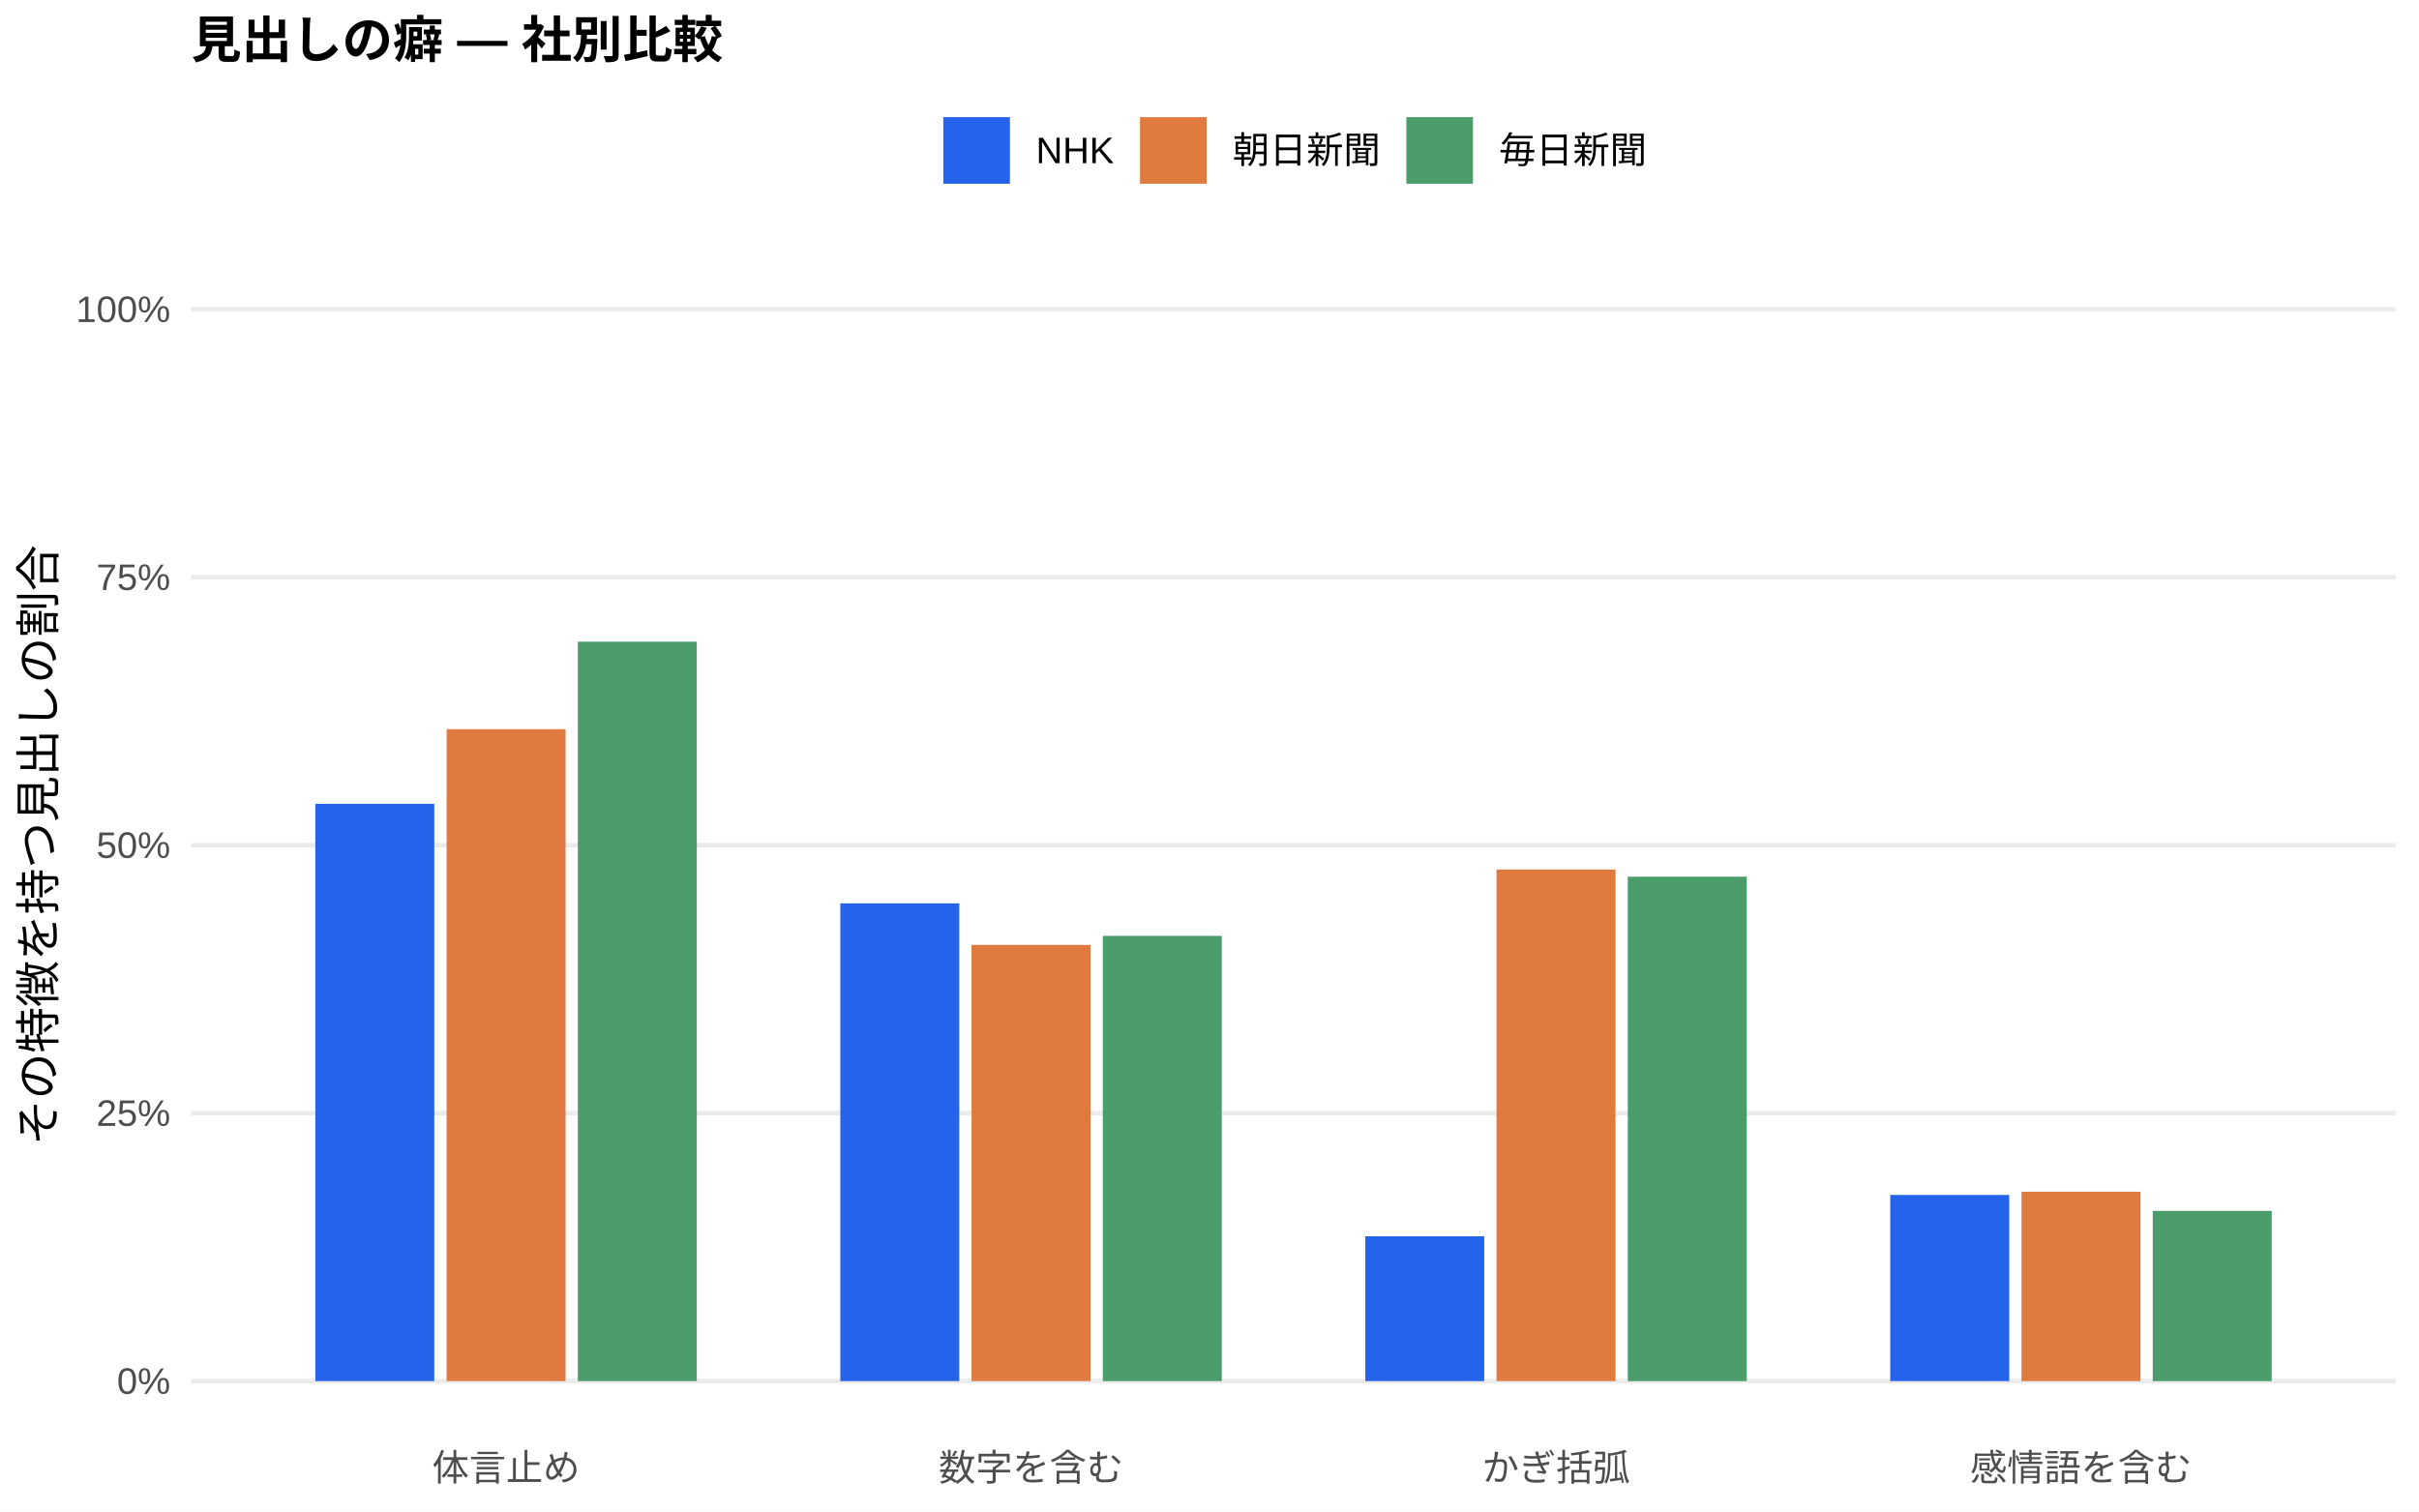
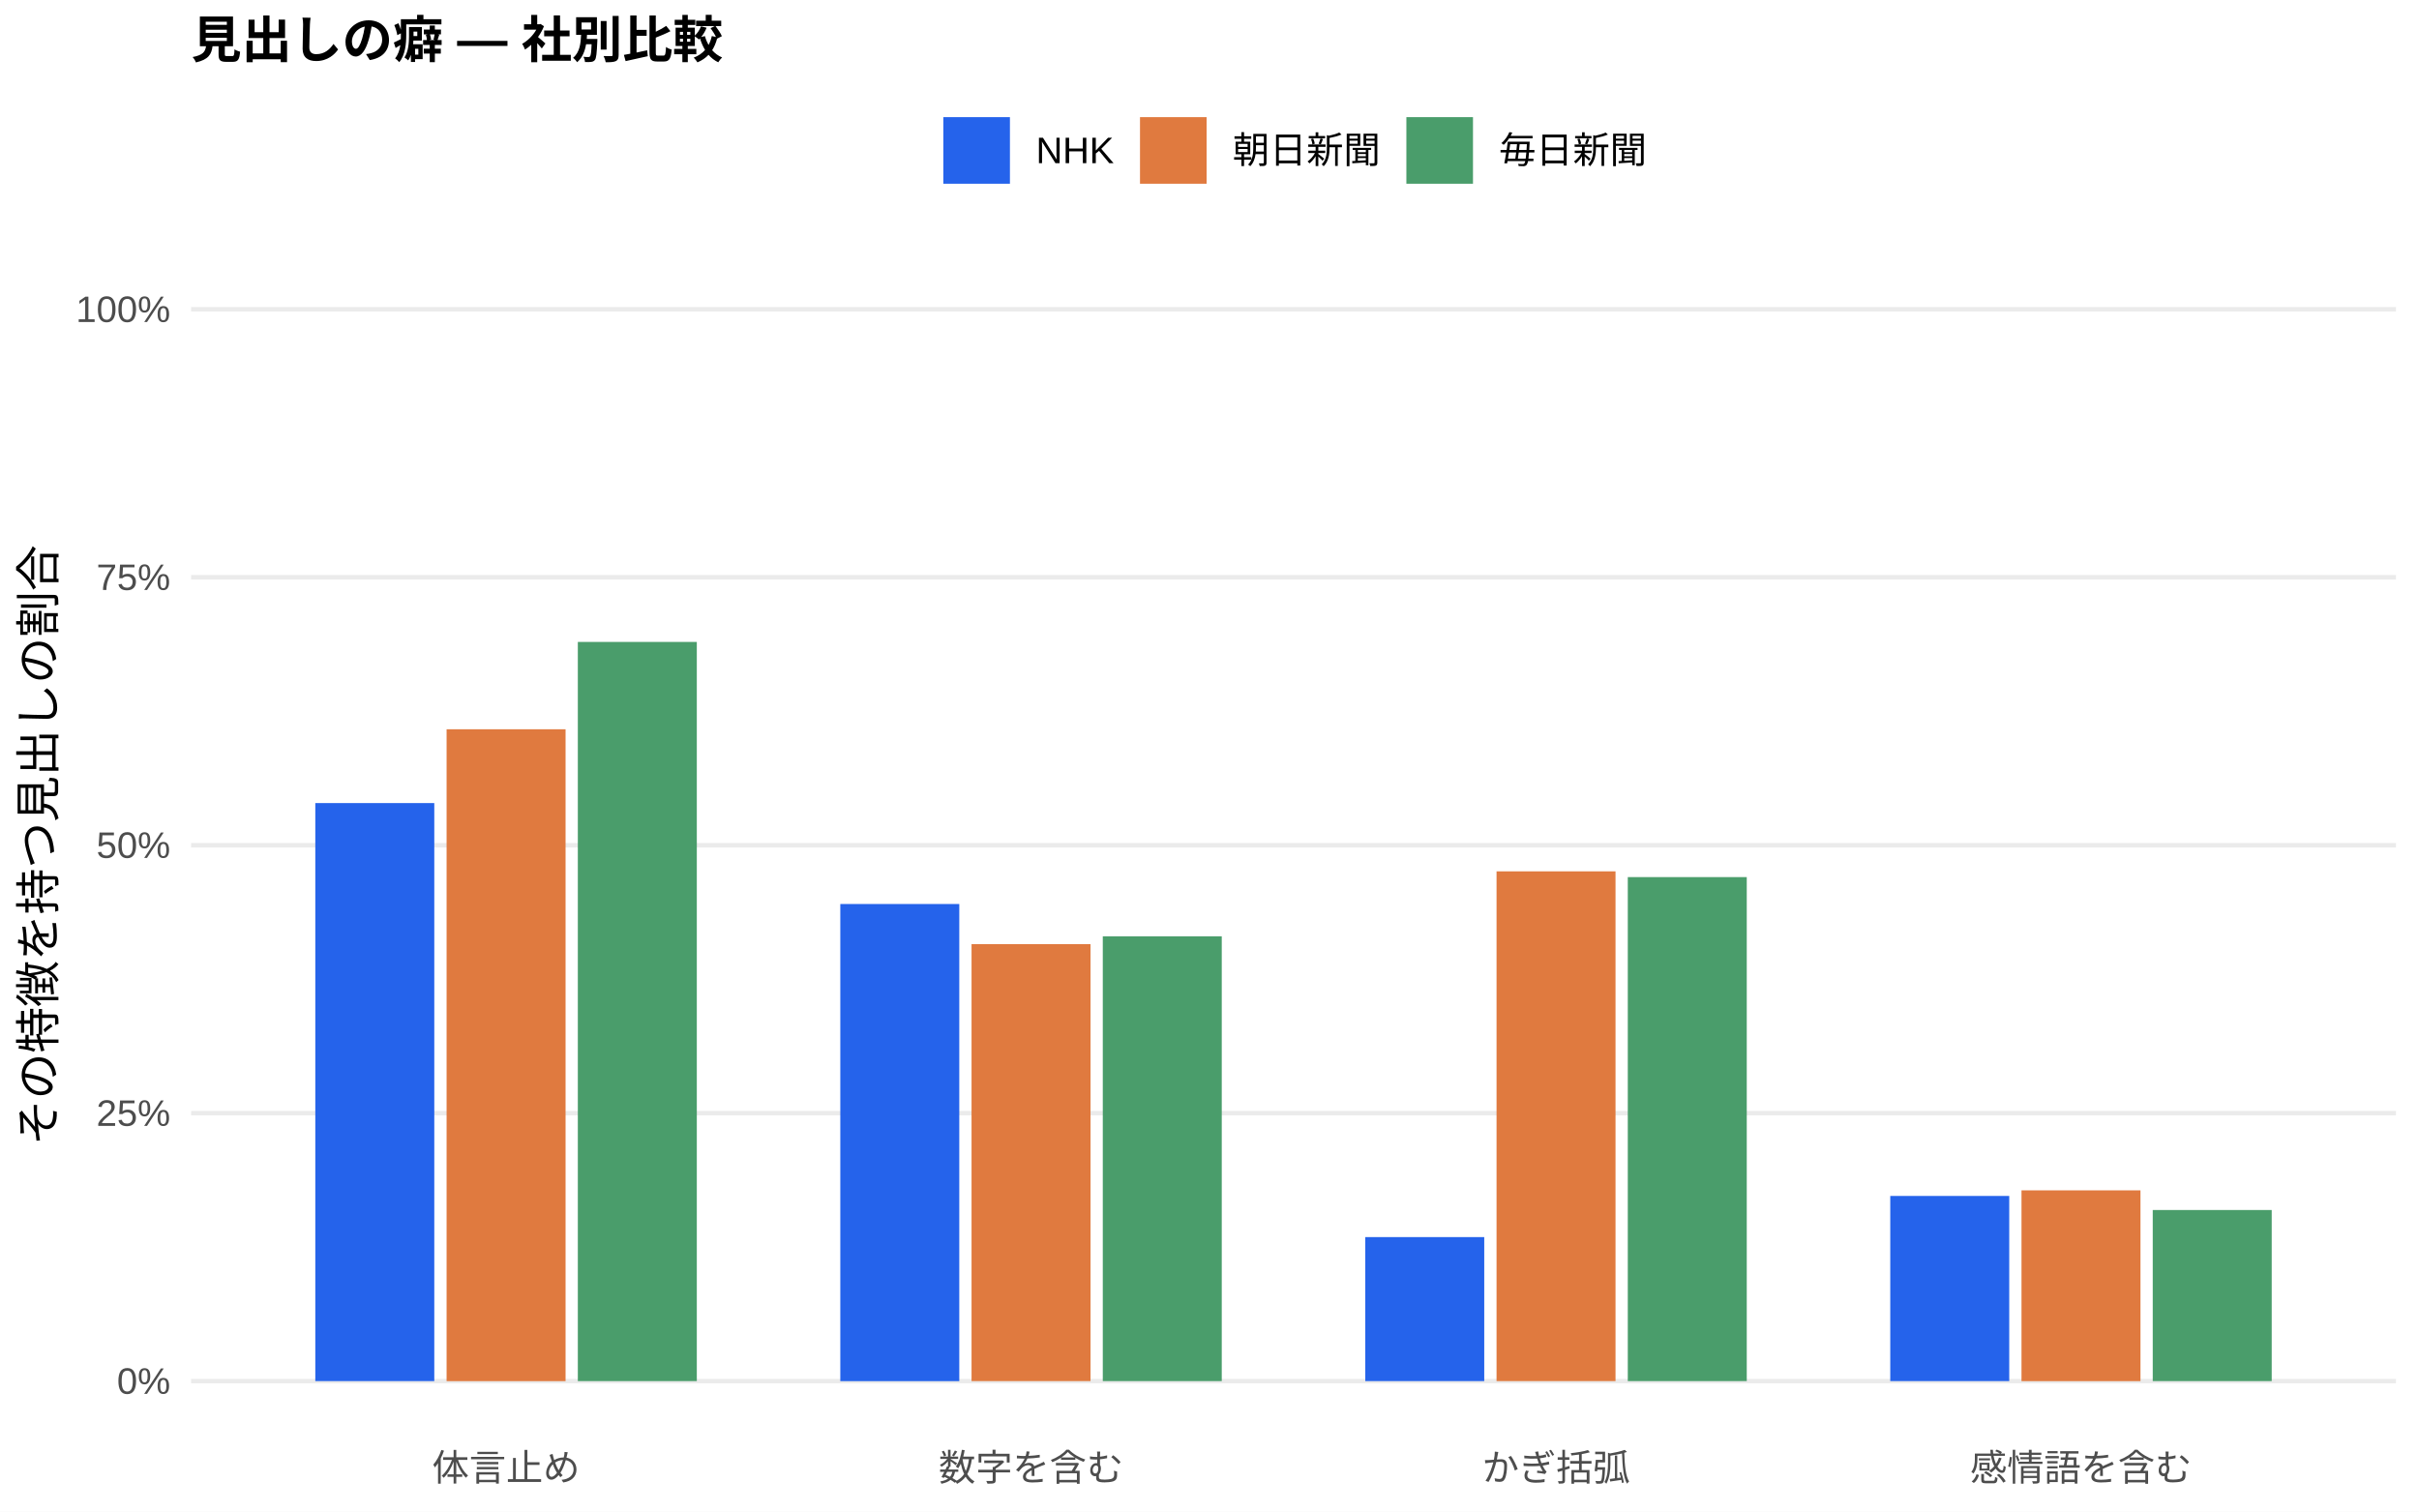
<svg xmlns="http://www.w3.org/2000/svg" width="576.00pt" height="360.00pt" viewBox="0 0 576.00 360.00">
  <g class="svglite">
    <defs>
      <style type="text/css">
    .svglite line, .svglite polyline, .svglite polygon, .svglite path, .svglite rect, .svglite circle {
      fill: none;
      stroke: #000000;
      stroke-linecap: round;
      stroke-linejoin: round;
      stroke-miterlimit: 10.00;
    }
    .svglite text {
      white-space: pre;
    }
    .svglite g.glyphgroup path {
      fill: inherit;
      stroke: none;
    }
  </style>
    </defs>
    <rect width="100%" height="100%" style="stroke: none; fill: #FFFFFF;" />
    <defs>
      <clipPath id="cpMC4wMHw1NzYuMDB8MC4wMHwzNjAuMDA=">
        <rect x="0.00" y="0.00" width="576.00" height="360.00" />
      </clipPath>
    </defs>
    <g clip-path="url(#cpMC4wMHw1NzYuMDB8MC4wMHwzNjAuMDA=)">
      <rect x="0.00" y="0.00" width="576.00" height="360.00" style="stroke-width: 1.07; stroke: none; fill: #FFFFFF;" />
    </g>
    <defs>
      <clipPath id="cpNDUuNTB8NTcwLjUyfDYwLjkxfDM0MS43MQ==">
        <rect x="45.50" y="60.91" width="525.02" height="280.80" />
      </clipPath>
    </defs>
    <g clip-path="url(#cpNDUuNTB8NTcwLjUyfDYwLjkxfDM0MS43MQ==)">
      <polyline points="45.50,328.94 570.52,328.94 " style="stroke-width: 1.07; stroke: #EBEBEB; stroke-linecap: butt;" />
      <polyline points="45.50,265.12 570.52,265.12 " style="stroke-width: 1.07; stroke: #EBEBEB; stroke-linecap: butt;" />
      <polyline points="45.50,201.31 570.52,201.31 " style="stroke-width: 1.07; stroke: #EBEBEB; stroke-linecap: butt;" />
      <polyline points="45.50,137.49 570.52,137.49 " style="stroke-width: 1.07; stroke: #EBEBEB; stroke-linecap: butt;" />
      <polyline points="45.50,73.67 570.52,73.67 " style="stroke-width: 1.07; stroke: #EBEBEB; stroke-linecap: butt;" />
-       <rect x="75.08" y="191.45" width="28.33" height="137.49" style="stroke-width: 1.07; stroke: none; stroke-linecap: butt; stroke-linejoin: miter; fill: #2563EB;" />
-       <rect x="200.09" y="215.15" width="28.33" height="113.79" style="stroke-width: 1.07; stroke: none; stroke-linecap: butt; stroke-linejoin: miter; fill: #2563EB;" />
-       <rect x="325.09" y="294.45" width="28.33" height="34.49" style="stroke-width: 1.07; stroke: none; stroke-linecap: butt; stroke-linejoin: miter; fill: #2563EB;" />
-       <rect x="450.10" y="284.60" width="28.33" height="44.34" style="stroke-width: 1.07; stroke: none; stroke-linecap: butt; stroke-linejoin: miter; fill: #2563EB;" />
-       <rect x="106.34" y="173.67" width="28.33" height="155.27" style="stroke-width: 1.07; stroke: none; stroke-linecap: butt; stroke-linejoin: miter; fill: #E07A3F;" />
-       <rect x="231.34" y="225.05" width="28.33" height="103.89" style="stroke-width: 1.07; stroke: none; stroke-linecap: butt; stroke-linejoin: miter; fill: #E07A3F;" />
-       <rect x="356.35" y="207.10" width="28.33" height="121.84" style="stroke-width: 1.07; stroke: none; stroke-linecap: butt; stroke-linejoin: miter; fill: #E07A3F;" />
-       <rect x="481.35" y="283.83" width="28.33" height="45.11" style="stroke-width: 1.07; stroke: none; stroke-linecap: butt; stroke-linejoin: miter; fill: #E07A3F;" />
-       <rect x="137.59" y="152.83" width="28.33" height="176.11" style="stroke-width: 1.07; stroke: none; stroke-linecap: butt; stroke-linejoin: miter; fill: #4A9D6B;" />
-       <rect x="262.59" y="222.90" width="28.33" height="106.04" style="stroke-width: 1.07; stroke: none; stroke-linecap: butt; stroke-linejoin: miter; fill: #4A9D6B;" />
-       <rect x="387.60" y="208.80" width="28.33" height="120.14" style="stroke-width: 1.07; stroke: none; stroke-linecap: butt; stroke-linejoin: miter; fill: #4A9D6B;" />
-       <rect x="512.60" y="288.40" width="28.33" height="40.54" style="stroke-width: 1.07; stroke: none; stroke-linecap: butt; stroke-linejoin: miter; fill: #4A9D6B;" />
+       <rect x="75.08" y="191.27" width="28.33" height="137.67" style="stroke-width: 1.07; stroke: none; stroke-linecap: butt; stroke-linejoin: miter; fill: #2563EB;" />
+       <rect x="200.09" y="215.31" width="28.33" height="113.64" style="stroke-width: 1.07; stroke: none; stroke-linecap: butt; stroke-linejoin: miter; fill: #2563EB;" />
+       <rect x="325.09" y="294.64" width="28.33" height="34.30" style="stroke-width: 1.07; stroke: none; stroke-linecap: butt; stroke-linejoin: miter; fill: #2563EB;" />
+       <rect x="450.10" y="284.84" width="28.33" height="44.10" style="stroke-width: 1.07; stroke: none; stroke-linecap: butt; stroke-linejoin: miter; fill: #2563EB;" />
+       <rect x="106.34" y="173.69" width="28.33" height="155.26" style="stroke-width: 1.07; stroke: none; stroke-linecap: butt; stroke-linejoin: miter; fill: #E07A3F;" />
+       <rect x="231.34" y="224.87" width="28.33" height="104.07" style="stroke-width: 1.07; stroke: none; stroke-linecap: butt; stroke-linejoin: miter; fill: #E07A3F;" />
+       <rect x="356.35" y="207.53" width="28.33" height="121.41" style="stroke-width: 1.07; stroke: none; stroke-linecap: butt; stroke-linejoin: miter; fill: #E07A3F;" />
+       <rect x="481.35" y="283.51" width="28.33" height="45.44" style="stroke-width: 1.07; stroke: none; stroke-linecap: butt; stroke-linejoin: miter; fill: #E07A3F;" />
+       <rect x="137.59" y="152.89" width="28.33" height="176.05" style="stroke-width: 1.07; stroke: none; stroke-linecap: butt; stroke-linejoin: miter; fill: #4A9D6B;" />
+       <rect x="262.59" y="223.00" width="28.33" height="105.94" style="stroke-width: 1.07; stroke: none; stroke-linecap: butt; stroke-linejoin: miter; fill: #4A9D6B;" />
+       <rect x="387.60" y="208.90" width="28.33" height="120.04" style="stroke-width: 1.07; stroke: none; stroke-linecap: butt; stroke-linejoin: miter; fill: #4A9D6B;" />
+       <rect x="512.60" y="288.19" width="28.33" height="40.75" style="stroke-width: 1.07; stroke: none; stroke-linecap: butt; stroke-linejoin: miter; fill: #4A9D6B;" />
    </g>
    <g clip-path="url(#cpMC4wMHw1NzYuMDB8MC4wMHwzNjAuMDA=)">
      <text x="40.57" y="331.97" text-anchor="end" style="font-size: 8.80px;fill: #4D4D4D; font-family: &quot;Liberation Sans&quot;;" textLength="12.72px" lengthAdjust="spacingAndGlyphs">0%</text>
      <text x="40.57" y="268.15" text-anchor="end" style="font-size: 8.80px;fill: #4D4D4D; font-family: &quot;Liberation Sans&quot;;" textLength="17.61px" lengthAdjust="spacingAndGlyphs">25%</text>
      <text x="40.57" y="204.33" text-anchor="end" style="font-size: 8.80px;fill: #4D4D4D; font-family: &quot;Liberation Sans&quot;;" textLength="17.61px" lengthAdjust="spacingAndGlyphs">50%</text>
      <text x="40.57" y="140.52" text-anchor="end" style="font-size: 8.80px;fill: #4D4D4D; font-family: &quot;Liberation Sans&quot;;" textLength="17.61px" lengthAdjust="spacingAndGlyphs">75%</text>
      <text x="40.57" y="76.70" text-anchor="end" style="font-size: 8.80px;fill: #4D4D4D; font-family: &quot;Liberation Sans&quot;;" textLength="22.50px" lengthAdjust="spacingAndGlyphs">100%</text>
      <text x="120.50" y="352.69" text-anchor="middle" style="font-size: 8.80px;fill: #4D4D4D; font-family: &quot;Liberation Sans&quot;;" textLength="35.19px" lengthAdjust="spacingAndGlyphs">体言止め</text>
      <text x="245.51" y="352.69" text-anchor="middle" style="font-size: 8.80px;fill: #4D4D4D; font-family: &quot;Liberation Sans&quot;;" textLength="43.98px" lengthAdjust="spacingAndGlyphs">数字を含む</text>
      <text x="370.51" y="352.69" text-anchor="middle" style="font-size: 8.80px;fill: #4D4D4D; font-family: &quot;Liberation Sans&quot;;" textLength="35.19px" lengthAdjust="spacingAndGlyphs">かぎ括弧</text>
      <text x="495.52" y="352.69" text-anchor="middle" style="font-size: 8.80px;fill: #4D4D4D; font-family: &quot;Liberation Sans&quot;;" textLength="52.78px" lengthAdjust="spacingAndGlyphs">感情語を含む</text>
      <text transform="translate(13.05,201.31) rotate(-90)" text-anchor="middle" style="font-size: 11.00px; font-family: &quot;Liberation Sans&quot;;" textLength="143.00px" lengthAdjust="spacingAndGlyphs">その特徴を持つ見出しの割合</text>
      <rect x="224.62" y="27.90" width="15.86" height="15.86" style="stroke-width: 1.07; stroke: none; stroke-linecap: butt; stroke-linejoin: miter; fill: #2563EB;" />
      <rect x="271.45" y="27.90" width="15.86" height="15.86" style="stroke-width: 1.07; stroke: none; stroke-linecap: butt; stroke-linejoin: miter; fill: #E07A3F;" />
      <rect x="334.88" y="27.90" width="15.86" height="15.86" style="stroke-width: 1.07; stroke: none; stroke-linecap: butt; stroke-linejoin: miter; fill: #4A9D6B;" />
      <text x="246.67" y="38.86" style="font-size: 8.80px; font-family: &quot;Liberation Sans&quot;;" textLength="18.59px" lengthAdjust="spacingAndGlyphs">NHK</text>
      <text x="293.50" y="38.86" style="font-size: 8.80px; font-family: &quot;Liberation Sans&quot;;" textLength="35.19px" lengthAdjust="spacingAndGlyphs">朝日新聞</text>
      <text x="356.93" y="38.86" style="font-size: 8.80px; font-family: &quot;Liberation Sans&quot;;" textLength="35.19px" lengthAdjust="spacingAndGlyphs">毎日新聞</text>
      <text x="45.50" y="13.74" style="font-size: 12.00px; font-weight: bold; font-family: &quot;Liberation Sans&quot;;" textLength="126.66px" lengthAdjust="spacingAndGlyphs">見出しの癖 — 社別比較</text>
    </g>
  </g>
</svg>
